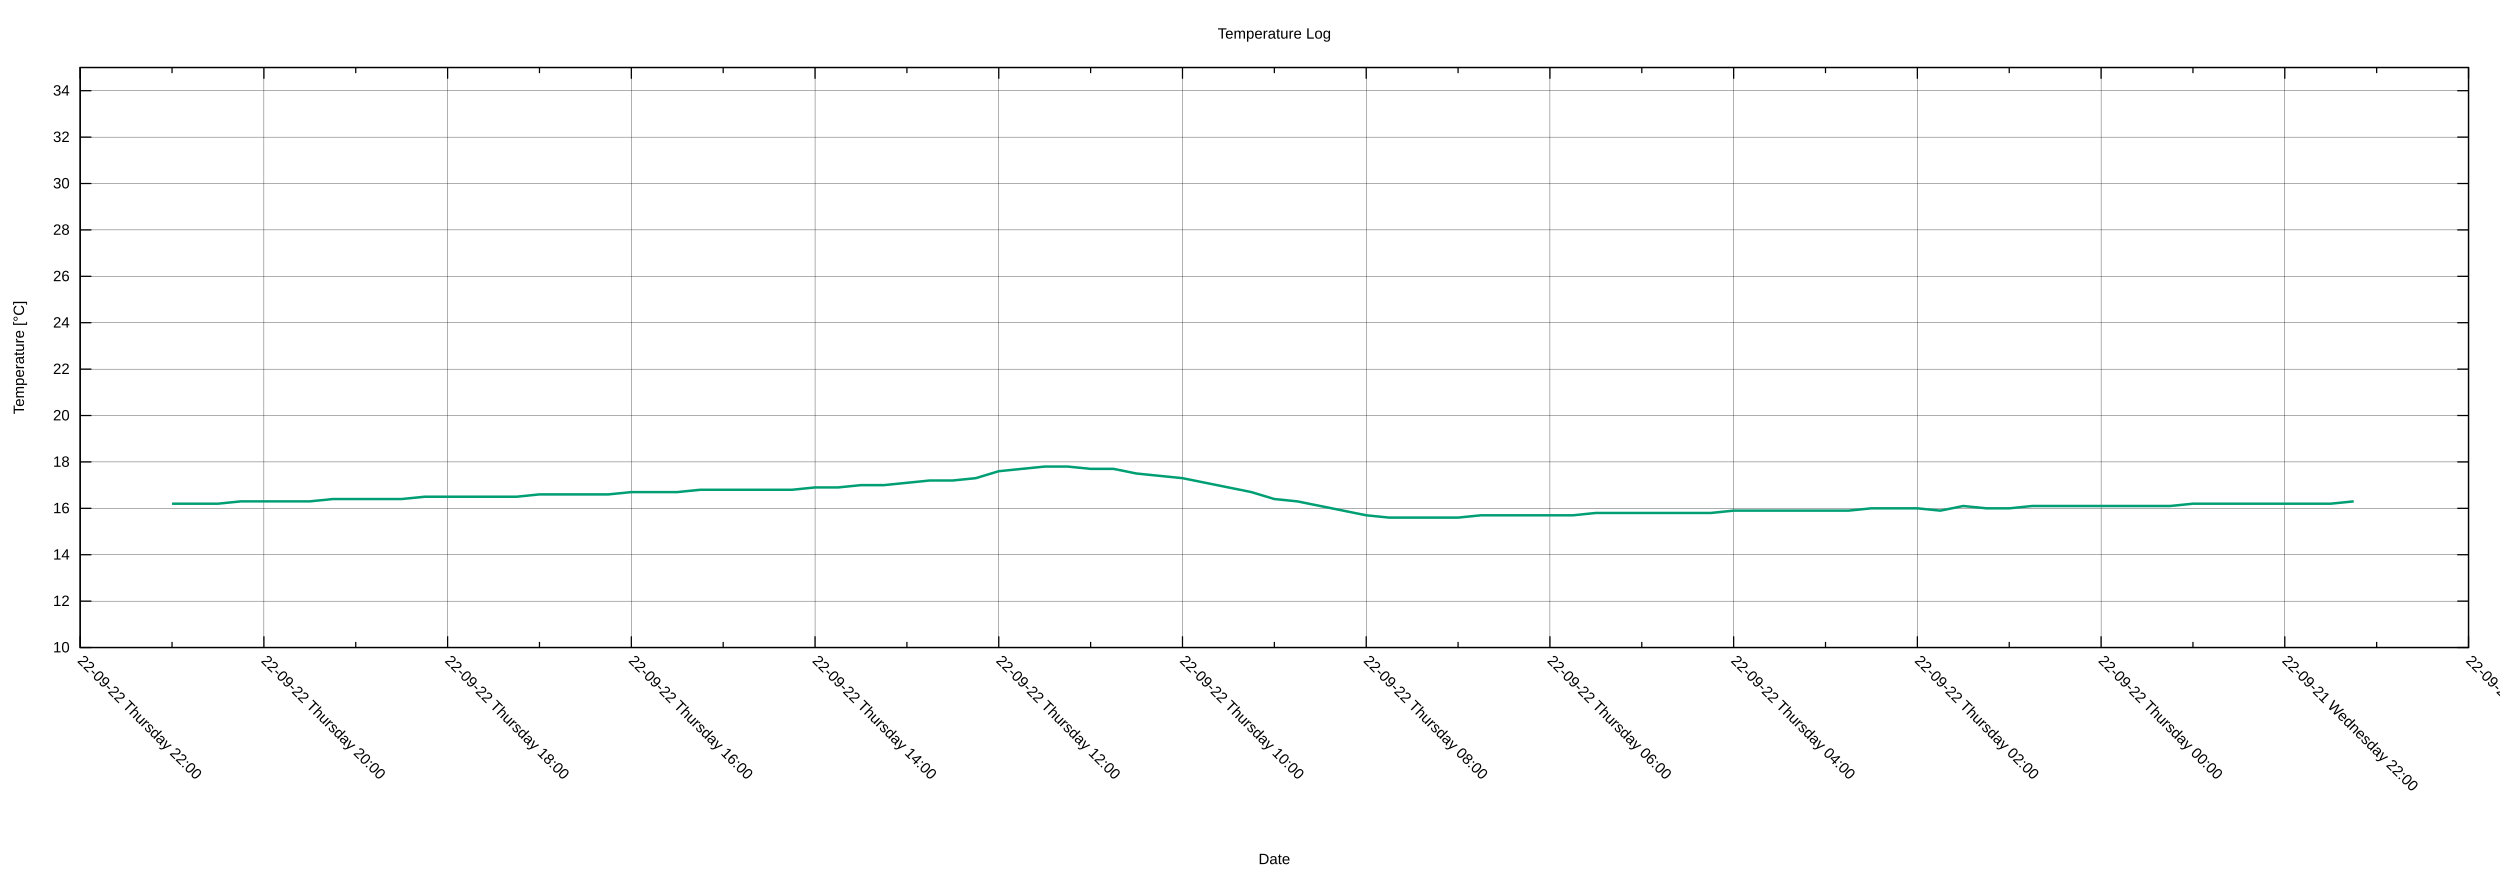
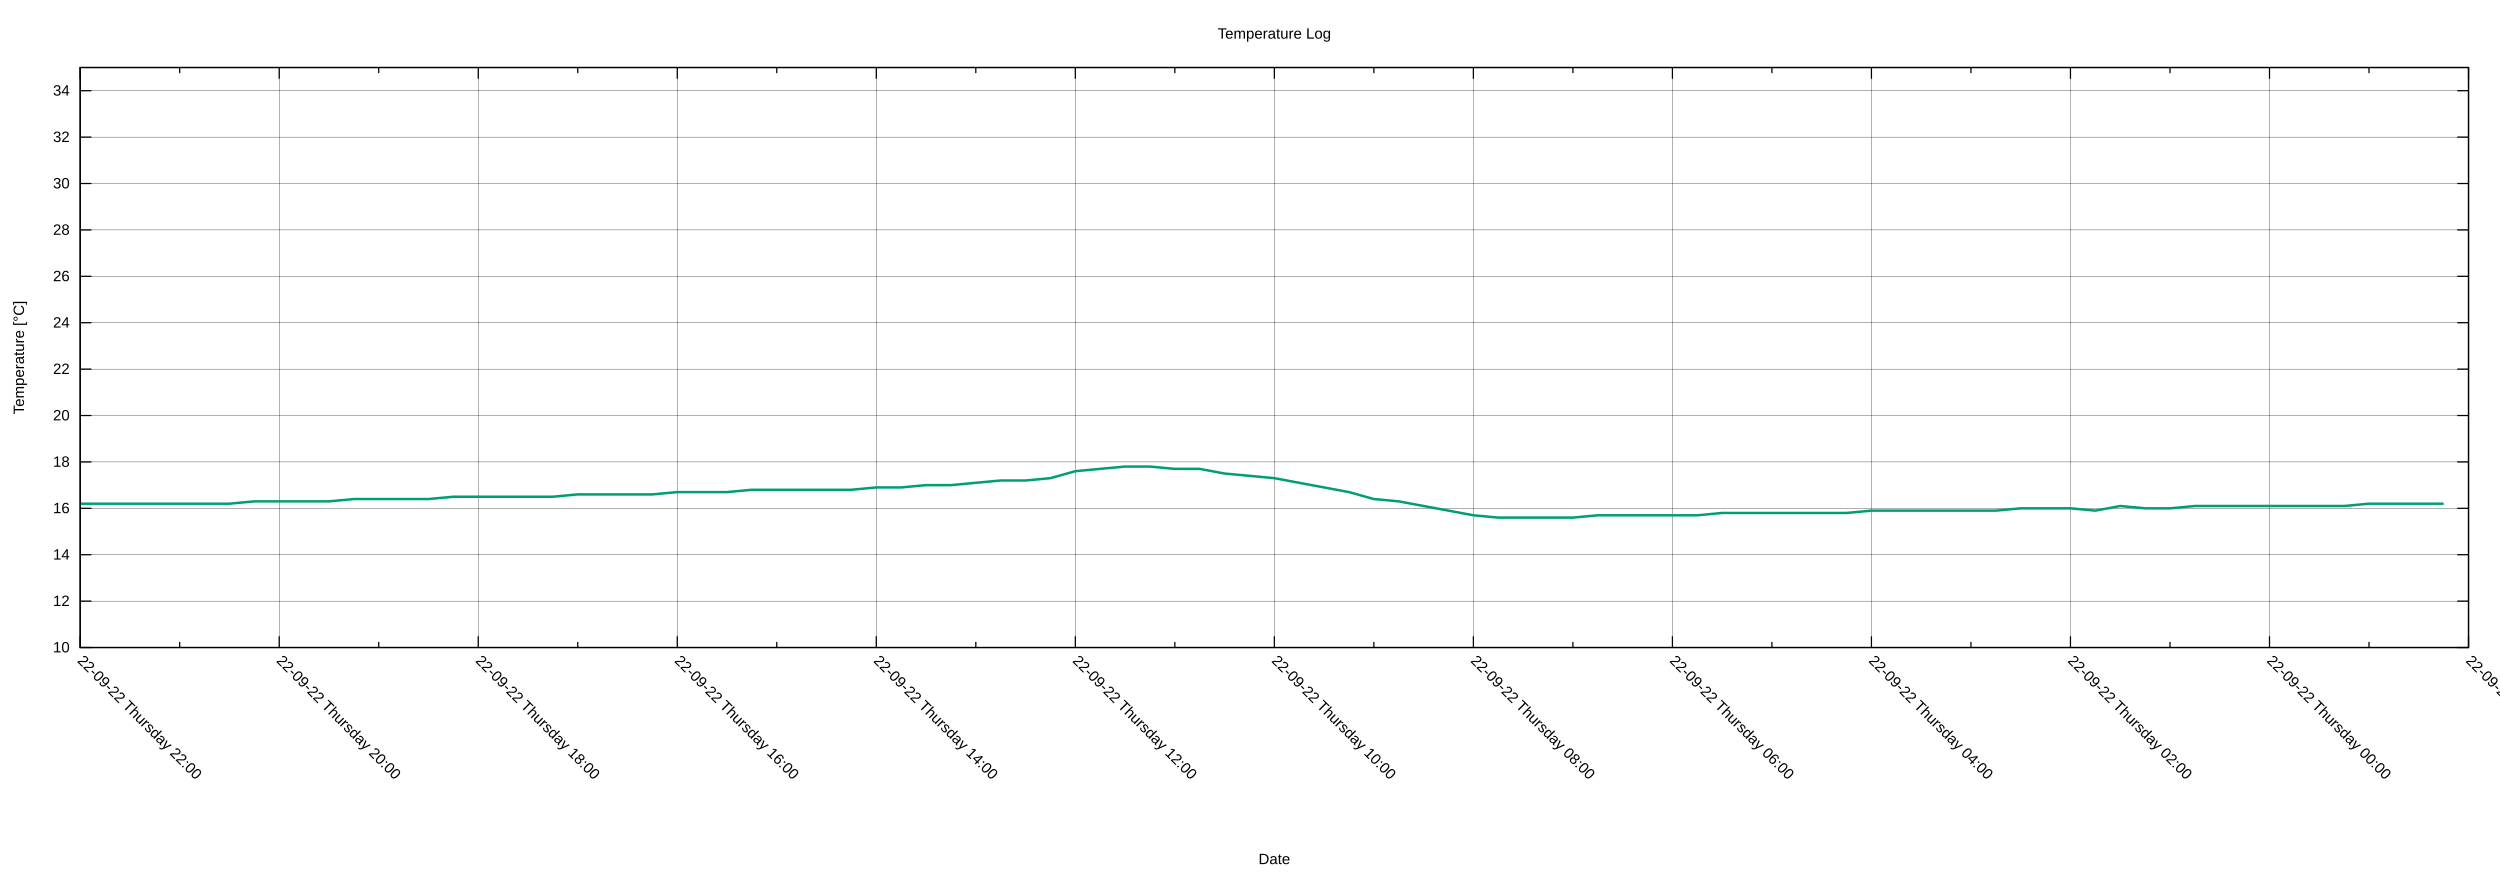
<svg xmlns="http://www.w3.org/2000/svg" xmlns:xlink="http://www.w3.org/1999/xlink" width="2000" height="700" viewBox="0 0 2000 700">
  <g id="gnuplot_canvas">
    <rect x="0" y="0" width="2000" height="700" fill="none" />
    <defs>
      <circle id="gpDot" r="0.5" stroke-width="0.5" stroke="currentColor" />
      <path id="gpPt0" stroke-width="0.222" stroke="currentColor" d="M-1,0 h2 M0,-1 v2" />
      <path id="gpPt1" stroke-width="0.222" stroke="currentColor" d="M-1,-1 L1,1 M1,-1 L-1,1" />
      <path id="gpPt2" stroke-width="0.222" stroke="currentColor" d="M-1,0 L1,0 M0,-1 L0,1 M-1,-1 L1,1 M-1,1 L1,-1" />
      <rect id="gpPt3" stroke-width="0.222" stroke="currentColor" x="-1" y="-1" width="2" height="2" />
      <rect id="gpPt4" stroke-width="0.222" stroke="currentColor" fill="currentColor" x="-1" y="-1" width="2" height="2" />
      <circle id="gpPt5" stroke-width="0.222" stroke="currentColor" cx="0" cy="0" r="1" />
      <use xlink:href="#gpPt5" id="gpPt6" fill="currentColor" stroke="none" />
      <path id="gpPt7" stroke-width="0.222" stroke="currentColor" d="M0,-1.33 L-1.33,0.67 L1.33,0.67 z" />
      <use xlink:href="#gpPt7" id="gpPt8" fill="currentColor" stroke="none" />
      <use xlink:href="#gpPt7" id="gpPt9" stroke="currentColor" transform="rotate(180)" />
      <use xlink:href="#gpPt9" id="gpPt10" fill="currentColor" stroke="none" />
      <use xlink:href="#gpPt3" id="gpPt11" stroke="currentColor" transform="rotate(45)" />
      <use xlink:href="#gpPt11" id="gpPt12" fill="currentColor" stroke="none" />
      <path id="gpPt13" stroke-width="0.222" stroke="currentColor" d="M0,1.330 L1.265,0.411 L0.782,-1.067 L-0.782,-1.076 L-1.265,0.411 z" />
      <use xlink:href="#gpPt13" id="gpPt14" fill="currentColor" stroke="none" />
      <filter id="textbox" filterUnits="objectBoundingBox" x="0" y="0" height="1" width="1">
        <feFlood flood-color="white" flood-opacity="1" result="bgnd" />
        <feComposite in="SourceGraphic" in2="bgnd" operator="atop" />
      </filter>
      <filter id="greybox" filterUnits="objectBoundingBox" x="0" y="0" height="1" width="1">
        <feFlood flood-color="lightgrey" flood-opacity="1" result="grey" />
        <feComposite in="SourceGraphic" in2="grey" operator="atop" />
      </filter>
    </defs>
    <g fill="none" color="white" stroke="currentColor" stroke-width="1.00" stroke-linecap="butt" stroke-linejoin="miter">
</g>
    <g fill="none" color="black" stroke="currentColor" stroke-width="1.00" stroke-linecap="butt" stroke-linejoin="miter">
</g>
    <g fill="none" color="black" stroke="black" stroke-width="0.25" stroke-linecap="butt" stroke-linejoin="miter">
</g>
    <g fill="none" color="black" stroke="currentColor" stroke-width="0.25" stroke-linecap="butt" stroke-linejoin="miter">
      <path stroke="black" class="gridline" d="M64.14,518.02 L1974.82,518.02  " />
    </g>
    <g fill="none" color="black" stroke="black" stroke-width="1.00" stroke-linecap="butt" stroke-linejoin="miter">
</g>
    <g fill="none" color="black" stroke="currentColor" stroke-width="1.00" stroke-linecap="butt" stroke-linejoin="miter">
      <path stroke="black" d="M64.14,518.02 L73.14,518.02 M1974.82,518.02 L1965.82,518.02  " />
      <g transform="translate(55.75,521.92)" stroke="none" fill="black" font-family="Arial" font-size="12.00" text-anchor="end">
        <text>
          <tspan font-family="Arial"> 10</tspan>
        </text>
      </g>
    </g>
    <g fill="none" color="black" stroke="currentColor" stroke-width="1.00" stroke-linecap="butt" stroke-linejoin="miter">
</g>
    <g fill="none" color="black" stroke="black" stroke-width="0.25" stroke-linecap="butt" stroke-linejoin="miter">
</g>
    <g fill="none" color="black" stroke="currentColor" stroke-width="0.25" stroke-linecap="butt" stroke-linejoin="miter">
      <path stroke="black" class="gridline" d="M64.14,480.90 L1974.82,480.90  " />
    </g>
    <g fill="none" color="black" stroke="black" stroke-width="1.00" stroke-linecap="butt" stroke-linejoin="miter">
</g>
    <g fill="none" color="black" stroke="currentColor" stroke-width="1.00" stroke-linecap="butt" stroke-linejoin="miter">
      <path stroke="black" d="M64.14,480.90 L73.14,480.90 M1974.82,480.90 L1965.82,480.90  " />
      <g transform="translate(55.75,484.80)" stroke="none" fill="black" font-family="Arial" font-size="12.00" text-anchor="end">
        <text>
          <tspan font-family="Arial"> 12</tspan>
        </text>
      </g>
    </g>
    <g fill="none" color="black" stroke="currentColor" stroke-width="1.00" stroke-linecap="butt" stroke-linejoin="miter">
</g>
    <g fill="none" color="black" stroke="black" stroke-width="0.25" stroke-linecap="butt" stroke-linejoin="miter">
</g>
    <g fill="none" color="black" stroke="currentColor" stroke-width="0.25" stroke-linecap="butt" stroke-linejoin="miter">
      <path stroke="black" class="gridline" d="M64.14,443.78 L1974.82,443.78  " />
    </g>
    <g fill="none" color="black" stroke="black" stroke-width="1.00" stroke-linecap="butt" stroke-linejoin="miter">
</g>
    <g fill="none" color="black" stroke="currentColor" stroke-width="1.00" stroke-linecap="butt" stroke-linejoin="miter">
      <path stroke="black" d="M64.14,443.78 L73.14,443.78 M1974.82,443.78 L1965.82,443.78  " />
      <g transform="translate(55.75,447.68)" stroke="none" fill="black" font-family="Arial" font-size="12.00" text-anchor="end">
        <text>
          <tspan font-family="Arial"> 14</tspan>
        </text>
      </g>
    </g>
    <g fill="none" color="black" stroke="currentColor" stroke-width="1.00" stroke-linecap="butt" stroke-linejoin="miter">
</g>
    <g fill="none" color="black" stroke="black" stroke-width="0.25" stroke-linecap="butt" stroke-linejoin="miter">
</g>
    <g fill="none" color="black" stroke="currentColor" stroke-width="0.25" stroke-linecap="butt" stroke-linejoin="miter">
      <path stroke="black" class="gridline" d="M64.14,406.66 L1974.82,406.66  " />
    </g>
    <g fill="none" color="black" stroke="black" stroke-width="1.00" stroke-linecap="butt" stroke-linejoin="miter">
</g>
    <g fill="none" color="black" stroke="currentColor" stroke-width="1.00" stroke-linecap="butt" stroke-linejoin="miter">
      <path stroke="black" d="M64.14,406.66 L73.14,406.66 M1974.82,406.66 L1965.82,406.66  " />
      <g transform="translate(55.75,410.56)" stroke="none" fill="black" font-family="Arial" font-size="12.00" text-anchor="end">
        <text>
          <tspan font-family="Arial"> 16</tspan>
        </text>
      </g>
    </g>
    <g fill="none" color="black" stroke="currentColor" stroke-width="1.00" stroke-linecap="butt" stroke-linejoin="miter">
</g>
    <g fill="none" color="black" stroke="black" stroke-width="0.25" stroke-linecap="butt" stroke-linejoin="miter">
</g>
    <g fill="none" color="black" stroke="currentColor" stroke-width="0.25" stroke-linecap="butt" stroke-linejoin="miter">
      <path stroke="black" class="gridline" d="M64.14,369.54 L1974.82,369.54  " />
    </g>
    <g fill="none" color="black" stroke="black" stroke-width="1.00" stroke-linecap="butt" stroke-linejoin="miter">
</g>
    <g fill="none" color="black" stroke="currentColor" stroke-width="1.00" stroke-linecap="butt" stroke-linejoin="miter">
      <path stroke="black" d="M64.14,369.54 L73.14,369.54 M1974.82,369.54 L1965.82,369.54  " />
      <g transform="translate(55.75,373.44)" stroke="none" fill="black" font-family="Arial" font-size="12.00" text-anchor="end">
        <text>
          <tspan font-family="Arial"> 18</tspan>
        </text>
      </g>
    </g>
    <g fill="none" color="black" stroke="currentColor" stroke-width="1.00" stroke-linecap="butt" stroke-linejoin="miter">
</g>
    <g fill="none" color="black" stroke="black" stroke-width="0.25" stroke-linecap="butt" stroke-linejoin="miter">
</g>
    <g fill="none" color="black" stroke="currentColor" stroke-width="0.25" stroke-linecap="butt" stroke-linejoin="miter">
      <path stroke="black" class="gridline" d="M64.14,332.42 L1974.82,332.42  " />
    </g>
    <g fill="none" color="black" stroke="black" stroke-width="1.00" stroke-linecap="butt" stroke-linejoin="miter">
</g>
    <g fill="none" color="black" stroke="currentColor" stroke-width="1.00" stroke-linecap="butt" stroke-linejoin="miter">
      <path stroke="black" d="M64.14,332.42 L73.14,332.42 M1974.82,332.42 L1965.82,332.42  " />
      <g transform="translate(55.75,336.32)" stroke="none" fill="black" font-family="Arial" font-size="12.00" text-anchor="end">
        <text>
          <tspan font-family="Arial"> 20</tspan>
        </text>
      </g>
    </g>
    <g fill="none" color="black" stroke="currentColor" stroke-width="1.00" stroke-linecap="butt" stroke-linejoin="miter">
</g>
    <g fill="none" color="black" stroke="black" stroke-width="0.25" stroke-linecap="butt" stroke-linejoin="miter">
</g>
    <g fill="none" color="black" stroke="currentColor" stroke-width="0.25" stroke-linecap="butt" stroke-linejoin="miter">
      <path stroke="black" class="gridline" d="M64.14,295.30 L1974.82,295.30  " />
    </g>
    <g fill="none" color="black" stroke="black" stroke-width="1.00" stroke-linecap="butt" stroke-linejoin="miter">
</g>
    <g fill="none" color="black" stroke="currentColor" stroke-width="1.00" stroke-linecap="butt" stroke-linejoin="miter">
      <path stroke="black" d="M64.14,295.30 L73.14,295.30 M1974.82,295.30 L1965.82,295.30  " />
      <g transform="translate(55.75,299.20)" stroke="none" fill="black" font-family="Arial" font-size="12.00" text-anchor="end">
        <text>
          <tspan font-family="Arial"> 22</tspan>
        </text>
      </g>
    </g>
    <g fill="none" color="black" stroke="currentColor" stroke-width="1.00" stroke-linecap="butt" stroke-linejoin="miter">
</g>
    <g fill="none" color="black" stroke="black" stroke-width="0.25" stroke-linecap="butt" stroke-linejoin="miter">
</g>
    <g fill="none" color="black" stroke="currentColor" stroke-width="0.25" stroke-linecap="butt" stroke-linejoin="miter">
      <path stroke="black" class="gridline" d="M64.14,258.17 L1974.82,258.17  " />
    </g>
    <g fill="none" color="black" stroke="black" stroke-width="1.00" stroke-linecap="butt" stroke-linejoin="miter">
</g>
    <g fill="none" color="black" stroke="currentColor" stroke-width="1.00" stroke-linecap="butt" stroke-linejoin="miter">
      <path stroke="black" d="M64.14,258.17 L73.14,258.17 M1974.82,258.17 L1965.82,258.17  " />
      <g transform="translate(55.75,262.07)" stroke="none" fill="black" font-family="Arial" font-size="12.00" text-anchor="end">
        <text>
          <tspan font-family="Arial"> 24</tspan>
        </text>
      </g>
    </g>
    <g fill="none" color="black" stroke="currentColor" stroke-width="1.00" stroke-linecap="butt" stroke-linejoin="miter">
</g>
    <g fill="none" color="black" stroke="black" stroke-width="0.25" stroke-linecap="butt" stroke-linejoin="miter">
</g>
    <g fill="none" color="black" stroke="currentColor" stroke-width="0.25" stroke-linecap="butt" stroke-linejoin="miter">
      <path stroke="black" class="gridline" d="M64.14,221.05 L1974.82,221.05  " />
    </g>
    <g fill="none" color="black" stroke="black" stroke-width="1.00" stroke-linecap="butt" stroke-linejoin="miter">
</g>
    <g fill="none" color="black" stroke="currentColor" stroke-width="1.00" stroke-linecap="butt" stroke-linejoin="miter">
      <path stroke="black" d="M64.14,221.05 L73.14,221.05 M1974.82,221.05 L1965.82,221.05  " />
      <g transform="translate(55.75,224.95)" stroke="none" fill="black" font-family="Arial" font-size="12.00" text-anchor="end">
        <text>
          <tspan font-family="Arial"> 26</tspan>
        </text>
      </g>
    </g>
    <g fill="none" color="black" stroke="currentColor" stroke-width="1.00" stroke-linecap="butt" stroke-linejoin="miter">
</g>
    <g fill="none" color="black" stroke="black" stroke-width="0.25" stroke-linecap="butt" stroke-linejoin="miter">
</g>
    <g fill="none" color="black" stroke="currentColor" stroke-width="0.25" stroke-linecap="butt" stroke-linejoin="miter">
      <path stroke="black" class="gridline" d="M64.14,183.93 L1974.82,183.93  " />
    </g>
    <g fill="none" color="black" stroke="black" stroke-width="1.00" stroke-linecap="butt" stroke-linejoin="miter">
</g>
    <g fill="none" color="black" stroke="currentColor" stroke-width="1.00" stroke-linecap="butt" stroke-linejoin="miter">
      <path stroke="black" d="M64.14,183.93 L73.14,183.93 M1974.82,183.93 L1965.82,183.93  " />
      <g transform="translate(55.75,187.83)" stroke="none" fill="black" font-family="Arial" font-size="12.00" text-anchor="end">
        <text>
          <tspan font-family="Arial"> 28</tspan>
        </text>
      </g>
    </g>
    <g fill="none" color="black" stroke="currentColor" stroke-width="1.00" stroke-linecap="butt" stroke-linejoin="miter">
</g>
    <g fill="none" color="black" stroke="black" stroke-width="0.25" stroke-linecap="butt" stroke-linejoin="miter">
</g>
    <g fill="none" color="black" stroke="currentColor" stroke-width="0.25" stroke-linecap="butt" stroke-linejoin="miter">
      <path stroke="black" class="gridline" d="M64.14,146.81 L1974.82,146.81  " />
    </g>
    <g fill="none" color="black" stroke="black" stroke-width="1.00" stroke-linecap="butt" stroke-linejoin="miter">
</g>
    <g fill="none" color="black" stroke="currentColor" stroke-width="1.00" stroke-linecap="butt" stroke-linejoin="miter">
      <path stroke="black" d="M64.14,146.81 L73.14,146.81 M1974.82,146.81 L1965.82,146.81  " />
      <g transform="translate(55.75,150.71)" stroke="none" fill="black" font-family="Arial" font-size="12.00" text-anchor="end">
        <text>
          <tspan font-family="Arial"> 30</tspan>
        </text>
      </g>
    </g>
    <g fill="none" color="black" stroke="currentColor" stroke-width="1.00" stroke-linecap="butt" stroke-linejoin="miter">
</g>
    <g fill="none" color="black" stroke="black" stroke-width="0.25" stroke-linecap="butt" stroke-linejoin="miter">
</g>
    <g fill="none" color="black" stroke="currentColor" stroke-width="0.25" stroke-linecap="butt" stroke-linejoin="miter">
      <path stroke="black" class="gridline" d="M64.14,109.69 L1974.82,109.69  " />
    </g>
    <g fill="none" color="black" stroke="black" stroke-width="1.00" stroke-linecap="butt" stroke-linejoin="miter">
</g>
    <g fill="none" color="black" stroke="currentColor" stroke-width="1.00" stroke-linecap="butt" stroke-linejoin="miter">
      <path stroke="black" d="M64.14,109.69 L73.14,109.69 M1974.82,109.69 L1965.82,109.69  " />
      <g transform="translate(55.75,113.59)" stroke="none" fill="black" font-family="Arial" font-size="12.00" text-anchor="end">
        <text>
          <tspan font-family="Arial"> 32</tspan>
        </text>
      </g>
    </g>
    <g fill="none" color="black" stroke="currentColor" stroke-width="1.00" stroke-linecap="butt" stroke-linejoin="miter">
</g>
    <g fill="none" color="black" stroke="black" stroke-width="0.25" stroke-linecap="butt" stroke-linejoin="miter">
</g>
    <g fill="none" color="black" stroke="currentColor" stroke-width="0.25" stroke-linecap="butt" stroke-linejoin="miter">
      <path stroke="black" class="gridline" d="M64.14,72.57 L1974.82,72.57  " />
    </g>
    <g fill="none" color="black" stroke="black" stroke-width="1.00" stroke-linecap="butt" stroke-linejoin="miter">
</g>
    <g fill="none" color="black" stroke="currentColor" stroke-width="1.00" stroke-linecap="butt" stroke-linejoin="miter">
      <path stroke="black" d="M64.14,72.57 L73.14,72.57 M1974.82,72.57 L1965.82,72.57  " />
      <g transform="translate(55.75,76.47)" stroke="none" fill="black" font-family="Arial" font-size="12.00" text-anchor="end">
        <text>
          <tspan font-family="Arial"> 34</tspan>
        </text>
      </g>
    </g>
    <g fill="none" color="black" stroke="currentColor" stroke-width="1.00" stroke-linecap="butt" stroke-linejoin="miter">
</g>
    <g fill="none" color="black" stroke="black" stroke-width="0.25" stroke-linecap="butt" stroke-linejoin="miter">
</g>
    <g fill="none" color="black" stroke="currentColor" stroke-width="0.25" stroke-linecap="butt" stroke-linejoin="miter">
      <path stroke="black" class="gridline" d="M1974.82,518.02 L1974.82,54.01  " />
    </g>
    <g fill="none" color="black" stroke="black" stroke-width="1.00" stroke-linecap="butt" stroke-linejoin="miter">
</g>
    <g fill="none" color="black" stroke="currentColor" stroke-width="1.00" stroke-linecap="butt" stroke-linejoin="miter">
      <path stroke="black" d="M1974.82,518.02 L1974.82,509.02 M1974.82,54.01 L1974.82,63.01  " />
      <g transform="translate(1972.06,529.17) rotate(45)" stroke="none" fill="black" font-family="Arial" font-size="12.00" text-anchor="start">
        <text>
-           <tspan font-family="Arial">22-09-21 Wednesday 20:00</tspan>
-         </text>
-       </g>
-     </g>
-     <g fill="none" color="black" stroke="currentColor" stroke-width="1.00" stroke-linecap="butt" stroke-linejoin="miter">
-       <path stroke="black" d="M1901.33,518.02 L1901.33,513.52 M1901.33,54.01 L1901.33,58.51  " />
-     </g>
-     <g fill="none" color="black" stroke="black" stroke-width="0.25" stroke-linecap="butt" stroke-linejoin="miter">
- </g>
-     <g fill="none" color="black" stroke="currentColor" stroke-width="0.25" stroke-linecap="butt" stroke-linejoin="miter">
-       <path stroke="black" class="gridline" d="M1827.84,518.02 L1827.84,54.01  " />
-     </g>
-     <g fill="none" color="black" stroke="black" stroke-width="1.00" stroke-linecap="butt" stroke-linejoin="miter">
- </g>
-     <g fill="none" color="black" stroke="currentColor" stroke-width="1.00" stroke-linecap="butt" stroke-linejoin="miter">
-       <path stroke="black" d="M1827.84,518.02 L1827.84,509.02 M1827.84,54.01 L1827.84,63.01  " />
-       <g transform="translate(1825.08,529.17) rotate(45)" stroke="none" fill="black" font-family="Arial" font-size="12.00" text-anchor="start">
-         <text>
          <tspan font-family="Arial">22-09-21 Wednesday 22:00</tspan>
        </text>
      </g>
    </g>
    <g fill="none" color="black" stroke="currentColor" stroke-width="1.00" stroke-linecap="butt" stroke-linejoin="miter">
-       <path stroke="black" d="M1754.36,518.02 L1754.36,513.52 M1754.36,54.01 L1754.36,58.51  " />
-     </g>
-     <g fill="none" color="black" stroke="black" stroke-width="0.25" stroke-linecap="butt" stroke-linejoin="miter">
- </g>
-     <g fill="none" color="black" stroke="currentColor" stroke-width="0.25" stroke-linecap="butt" stroke-linejoin="miter">
-       <path stroke="black" class="gridline" d="M1680.87,518.02 L1680.87,54.01  " />
-     </g>
-     <g fill="none" color="black" stroke="black" stroke-width="1.00" stroke-linecap="butt" stroke-linejoin="miter">
- </g>
-     <g fill="none" color="black" stroke="currentColor" stroke-width="1.00" stroke-linecap="butt" stroke-linejoin="miter">
-       <path stroke="black" d="M1680.87,518.02 L1680.87,509.02 M1680.87,54.01 L1680.87,63.01  " />
-       <g transform="translate(1678.11,529.17) rotate(45)" stroke="none" fill="black" font-family="Arial" font-size="12.00" text-anchor="start">
+       <path stroke="black" d="M1895.21,518.02 L1895.21,513.52 M1895.21,54.01 L1895.21,58.51  " />
+     </g>
+     <g fill="none" color="black" stroke="black" stroke-width="0.25" stroke-linecap="butt" stroke-linejoin="miter">
+ </g>
+     <g fill="none" color="black" stroke="currentColor" stroke-width="0.25" stroke-linecap="butt" stroke-linejoin="miter">
+       <path stroke="black" class="gridline" d="M1815.60,518.02 L1815.60,54.01  " />
+     </g>
+     <g fill="none" color="black" stroke="black" stroke-width="1.00" stroke-linecap="butt" stroke-linejoin="miter">
+ </g>
+     <g fill="none" color="black" stroke="currentColor" stroke-width="1.00" stroke-linecap="butt" stroke-linejoin="miter">
+       <path stroke="black" d="M1815.60,518.02 L1815.60,509.02 M1815.60,54.01 L1815.60,63.01  " />
+       <g transform="translate(1812.84,529.17) rotate(45)" stroke="none" fill="black" font-family="Arial" font-size="12.00" text-anchor="start">
        <text>
          <tspan font-family="Arial">22-09-22 Thursday 00:00</tspan>
        </text>
      </g>
    </g>
    <g fill="none" color="black" stroke="currentColor" stroke-width="1.00" stroke-linecap="butt" stroke-linejoin="miter">
-       <path stroke="black" d="M1607.38,518.02 L1607.38,513.52 M1607.38,54.01 L1607.38,58.51  " />
-     </g>
-     <g fill="none" color="black" stroke="black" stroke-width="0.25" stroke-linecap="butt" stroke-linejoin="miter">
- </g>
-     <g fill="none" color="black" stroke="currentColor" stroke-width="0.25" stroke-linecap="butt" stroke-linejoin="miter">
-       <path stroke="black" class="gridline" d="M1533.89,518.02 L1533.89,54.01  " />
-     </g>
-     <g fill="none" color="black" stroke="black" stroke-width="1.00" stroke-linecap="butt" stroke-linejoin="miter">
- </g>
-     <g fill="none" color="black" stroke="currentColor" stroke-width="1.00" stroke-linecap="butt" stroke-linejoin="miter">
-       <path stroke="black" d="M1533.89,518.02 L1533.89,509.02 M1533.89,54.01 L1533.89,63.01  " />
-       <g transform="translate(1531.13,529.17) rotate(45)" stroke="none" fill="black" font-family="Arial" font-size="12.00" text-anchor="start">
+       <path stroke="black" d="M1735.99,518.02 L1735.99,513.52 M1735.99,54.01 L1735.99,58.51  " />
+     </g>
+     <g fill="none" color="black" stroke="black" stroke-width="0.25" stroke-linecap="butt" stroke-linejoin="miter">
+ </g>
+     <g fill="none" color="black" stroke="currentColor" stroke-width="0.25" stroke-linecap="butt" stroke-linejoin="miter">
+       <path stroke="black" class="gridline" d="M1656.37,518.02 L1656.37,54.01  " />
+     </g>
+     <g fill="none" color="black" stroke="black" stroke-width="1.00" stroke-linecap="butt" stroke-linejoin="miter">
+ </g>
+     <g fill="none" color="black" stroke="currentColor" stroke-width="1.00" stroke-linecap="butt" stroke-linejoin="miter">
+       <path stroke="black" d="M1656.37,518.02 L1656.37,509.02 M1656.37,54.01 L1656.37,63.01  " />
+       <g transform="translate(1653.61,529.17) rotate(45)" stroke="none" fill="black" font-family="Arial" font-size="12.00" text-anchor="start">
        <text>
          <tspan font-family="Arial">22-09-22 Thursday 02:00</tspan>
        </text>
      </g>
    </g>
    <g fill="none" color="black" stroke="currentColor" stroke-width="1.00" stroke-linecap="butt" stroke-linejoin="miter">
-       <path stroke="black" d="M1460.41,518.02 L1460.41,513.52 M1460.41,54.01 L1460.41,58.51  " />
-     </g>
-     <g fill="none" color="black" stroke="black" stroke-width="0.25" stroke-linecap="butt" stroke-linejoin="miter">
- </g>
-     <g fill="none" color="black" stroke="currentColor" stroke-width="0.25" stroke-linecap="butt" stroke-linejoin="miter">
-       <path stroke="black" class="gridline" d="M1386.92,518.02 L1386.92,54.01  " />
-     </g>
-     <g fill="none" color="black" stroke="black" stroke-width="1.00" stroke-linecap="butt" stroke-linejoin="miter">
- </g>
-     <g fill="none" color="black" stroke="currentColor" stroke-width="1.00" stroke-linecap="butt" stroke-linejoin="miter">
-       <path stroke="black" d="M1386.92,518.02 L1386.92,509.02 M1386.92,54.01 L1386.92,63.01  " />
-       <g transform="translate(1384.16,529.17) rotate(45)" stroke="none" fill="black" font-family="Arial" font-size="12.00" text-anchor="start">
+       <path stroke="black" d="M1576.76,518.02 L1576.76,513.52 M1576.76,54.01 L1576.76,58.51  " />
+     </g>
+     <g fill="none" color="black" stroke="black" stroke-width="0.25" stroke-linecap="butt" stroke-linejoin="miter">
+ </g>
+     <g fill="none" color="black" stroke="currentColor" stroke-width="0.25" stroke-linecap="butt" stroke-linejoin="miter">
+       <path stroke="black" class="gridline" d="M1497.15,518.02 L1497.15,54.01  " />
+     </g>
+     <g fill="none" color="black" stroke="black" stroke-width="1.00" stroke-linecap="butt" stroke-linejoin="miter">
+ </g>
+     <g fill="none" color="black" stroke="currentColor" stroke-width="1.00" stroke-linecap="butt" stroke-linejoin="miter">
+       <path stroke="black" d="M1497.15,518.02 L1497.15,509.02 M1497.15,54.01 L1497.15,63.01  " />
+       <g transform="translate(1494.39,529.17) rotate(45)" stroke="none" fill="black" font-family="Arial" font-size="12.00" text-anchor="start">
        <text>
          <tspan font-family="Arial">22-09-22 Thursday 04:00</tspan>
        </text>
      </g>
    </g>
    <g fill="none" color="black" stroke="currentColor" stroke-width="1.00" stroke-linecap="butt" stroke-linejoin="miter">
-       <path stroke="black" d="M1313.43,518.02 L1313.43,513.52 M1313.43,54.01 L1313.43,58.51  " />
-     </g>
-     <g fill="none" color="black" stroke="black" stroke-width="0.25" stroke-linecap="butt" stroke-linejoin="miter">
- </g>
-     <g fill="none" color="black" stroke="currentColor" stroke-width="0.25" stroke-linecap="butt" stroke-linejoin="miter">
-       <path stroke="black" class="gridline" d="M1239.94,518.02 L1239.94,54.01  " />
-     </g>
-     <g fill="none" color="black" stroke="black" stroke-width="1.00" stroke-linecap="butt" stroke-linejoin="miter">
- </g>
-     <g fill="none" color="black" stroke="currentColor" stroke-width="1.00" stroke-linecap="butt" stroke-linejoin="miter">
-       <path stroke="black" d="M1239.94,518.02 L1239.94,509.02 M1239.94,54.01 L1239.94,63.01  " />
-       <g transform="translate(1237.18,529.17) rotate(45)" stroke="none" fill="black" font-family="Arial" font-size="12.00" text-anchor="start">
+       <path stroke="black" d="M1417.54,518.02 L1417.54,513.52 M1417.54,54.01 L1417.54,58.51  " />
+     </g>
+     <g fill="none" color="black" stroke="black" stroke-width="0.25" stroke-linecap="butt" stroke-linejoin="miter">
+ </g>
+     <g fill="none" color="black" stroke="currentColor" stroke-width="0.25" stroke-linecap="butt" stroke-linejoin="miter">
+       <path stroke="black" class="gridline" d="M1337.93,518.02 L1337.93,54.01  " />
+     </g>
+     <g fill="none" color="black" stroke="black" stroke-width="1.00" stroke-linecap="butt" stroke-linejoin="miter">
+ </g>
+     <g fill="none" color="black" stroke="currentColor" stroke-width="1.00" stroke-linecap="butt" stroke-linejoin="miter">
+       <path stroke="black" d="M1337.93,518.02 L1337.93,509.02 M1337.93,54.01 L1337.93,63.01  " />
+       <g transform="translate(1335.17,529.17) rotate(45)" stroke="none" fill="black" font-family="Arial" font-size="12.00" text-anchor="start">
        <text>
          <tspan font-family="Arial">22-09-22 Thursday 06:00</tspan>
        </text>
      </g>
    </g>
    <g fill="none" color="black" stroke="currentColor" stroke-width="1.00" stroke-linecap="butt" stroke-linejoin="miter">
-       <path stroke="black" d="M1166.46,518.02 L1166.46,513.52 M1166.46,54.01 L1166.46,58.51  " />
-     </g>
-     <g fill="none" color="black" stroke="black" stroke-width="0.25" stroke-linecap="butt" stroke-linejoin="miter">
- </g>
-     <g fill="none" color="black" stroke="currentColor" stroke-width="0.25" stroke-linecap="butt" stroke-linejoin="miter">
-       <path stroke="black" class="gridline" d="M1092.97,518.02 L1092.97,54.01  " />
-     </g>
-     <g fill="none" color="black" stroke="black" stroke-width="1.00" stroke-linecap="butt" stroke-linejoin="miter">
- </g>
-     <g fill="none" color="black" stroke="currentColor" stroke-width="1.00" stroke-linecap="butt" stroke-linejoin="miter">
-       <path stroke="black" d="M1092.97,518.02 L1092.97,509.02 M1092.97,54.01 L1092.97,63.01  " />
-       <g transform="translate(1090.21,529.17) rotate(45)" stroke="none" fill="black" font-family="Arial" font-size="12.00" text-anchor="start">
+       <path stroke="black" d="M1258.32,518.02 L1258.32,513.52 M1258.32,54.01 L1258.32,58.51  " />
+     </g>
+     <g fill="none" color="black" stroke="black" stroke-width="0.25" stroke-linecap="butt" stroke-linejoin="miter">
+ </g>
+     <g fill="none" color="black" stroke="currentColor" stroke-width="0.25" stroke-linecap="butt" stroke-linejoin="miter">
+       <path stroke="black" class="gridline" d="M1178.70,518.02 L1178.70,54.01  " />
+     </g>
+     <g fill="none" color="black" stroke="black" stroke-width="1.00" stroke-linecap="butt" stroke-linejoin="miter">
+ </g>
+     <g fill="none" color="black" stroke="currentColor" stroke-width="1.00" stroke-linecap="butt" stroke-linejoin="miter">
+       <path stroke="black" d="M1178.70,518.02 L1178.70,509.02 M1178.70,54.01 L1178.70,63.01  " />
+       <g transform="translate(1175.94,529.17) rotate(45)" stroke="none" fill="black" font-family="Arial" font-size="12.00" text-anchor="start">
        <text>
          <tspan font-family="Arial">22-09-22 Thursday 08:00</tspan>
        </text>
      </g>
    </g>
    <g fill="none" color="black" stroke="currentColor" stroke-width="1.00" stroke-linecap="butt" stroke-linejoin="miter">
-       <path stroke="black" d="M1019.48,518.02 L1019.48,513.52 M1019.48,54.01 L1019.48,58.51  " />
-     </g>
-     <g fill="none" color="black" stroke="black" stroke-width="0.25" stroke-linecap="butt" stroke-linejoin="miter">
- </g>
-     <g fill="none" color="black" stroke="currentColor" stroke-width="0.25" stroke-linecap="butt" stroke-linejoin="miter">
-       <path stroke="black" class="gridline" d="M945.99,518.02 L945.99,54.01  " />
-     </g>
-     <g fill="none" color="black" stroke="black" stroke-width="1.00" stroke-linecap="butt" stroke-linejoin="miter">
- </g>
-     <g fill="none" color="black" stroke="currentColor" stroke-width="1.00" stroke-linecap="butt" stroke-linejoin="miter">
-       <path stroke="black" d="M945.99,518.02 L945.99,509.02 M945.99,54.01 L945.99,63.01  " />
-       <g transform="translate(943.23,529.17) rotate(45)" stroke="none" fill="black" font-family="Arial" font-size="12.00" text-anchor="start">
+       <path stroke="black" d="M1099.09,518.02 L1099.09,513.52 M1099.09,54.01 L1099.09,58.51  " />
+     </g>
+     <g fill="none" color="black" stroke="black" stroke-width="0.25" stroke-linecap="butt" stroke-linejoin="miter">
+ </g>
+     <g fill="none" color="black" stroke="currentColor" stroke-width="0.25" stroke-linecap="butt" stroke-linejoin="miter">
+       <path stroke="black" class="gridline" d="M1019.48,518.02 L1019.48,54.01  " />
+     </g>
+     <g fill="none" color="black" stroke="black" stroke-width="1.00" stroke-linecap="butt" stroke-linejoin="miter">
+ </g>
+     <g fill="none" color="black" stroke="currentColor" stroke-width="1.00" stroke-linecap="butt" stroke-linejoin="miter">
+       <path stroke="black" d="M1019.48,518.02 L1019.48,509.02 M1019.48,54.01 L1019.48,63.01  " />
+       <g transform="translate(1016.72,529.17) rotate(45)" stroke="none" fill="black" font-family="Arial" font-size="12.00" text-anchor="start">
        <text>
          <tspan font-family="Arial">22-09-22 Thursday 10:00</tspan>
        </text>
      </g>
    </g>
    <g fill="none" color="black" stroke="currentColor" stroke-width="1.00" stroke-linecap="butt" stroke-linejoin="miter">
-       <path stroke="black" d="M872.50,518.02 L872.50,513.52 M872.50,54.01 L872.50,58.51  " />
-     </g>
-     <g fill="none" color="black" stroke="black" stroke-width="0.25" stroke-linecap="butt" stroke-linejoin="miter">
- </g>
-     <g fill="none" color="black" stroke="currentColor" stroke-width="0.25" stroke-linecap="butt" stroke-linejoin="miter">
-       <path stroke="black" class="gridline" d="M799.02,518.02 L799.02,54.01  " />
-     </g>
-     <g fill="none" color="black" stroke="black" stroke-width="1.00" stroke-linecap="butt" stroke-linejoin="miter">
- </g>
-     <g fill="none" color="black" stroke="currentColor" stroke-width="1.00" stroke-linecap="butt" stroke-linejoin="miter">
-       <path stroke="black" d="M799.02,518.02 L799.02,509.02 M799.02,54.01 L799.02,63.01  " />
-       <g transform="translate(796.26,529.17) rotate(45)" stroke="none" fill="black" font-family="Arial" font-size="12.00" text-anchor="start">
+       <path stroke="black" d="M939.87,518.02 L939.87,513.52 M939.87,54.01 L939.87,58.51  " />
+     </g>
+     <g fill="none" color="black" stroke="black" stroke-width="0.25" stroke-linecap="butt" stroke-linejoin="miter">
+ </g>
+     <g fill="none" color="black" stroke="currentColor" stroke-width="0.25" stroke-linecap="butt" stroke-linejoin="miter">
+       <path stroke="black" class="gridline" d="M860.26,518.02 L860.26,54.01  " />
+     </g>
+     <g fill="none" color="black" stroke="black" stroke-width="1.00" stroke-linecap="butt" stroke-linejoin="miter">
+ </g>
+     <g fill="none" color="black" stroke="currentColor" stroke-width="1.00" stroke-linecap="butt" stroke-linejoin="miter">
+       <path stroke="black" d="M860.26,518.02 L860.26,509.02 M860.26,54.01 L860.26,63.01  " />
+       <g transform="translate(857.50,529.17) rotate(45)" stroke="none" fill="black" font-family="Arial" font-size="12.00" text-anchor="start">
        <text>
          <tspan font-family="Arial">22-09-22 Thursday 12:00</tspan>
        </text>
      </g>
    </g>
    <g fill="none" color="black" stroke="currentColor" stroke-width="1.00" stroke-linecap="butt" stroke-linejoin="miter">
-       <path stroke="black" d="M725.53,518.02 L725.53,513.52 M725.53,54.01 L725.53,58.51  " />
-     </g>
-     <g fill="none" color="black" stroke="black" stroke-width="0.25" stroke-linecap="butt" stroke-linejoin="miter">
- </g>
-     <g fill="none" color="black" stroke="currentColor" stroke-width="0.25" stroke-linecap="butt" stroke-linejoin="miter">
-       <path stroke="black" class="gridline" d="M652.04,518.02 L652.04,54.01  " />
-     </g>
-     <g fill="none" color="black" stroke="black" stroke-width="1.00" stroke-linecap="butt" stroke-linejoin="miter">
- </g>
-     <g fill="none" color="black" stroke="currentColor" stroke-width="1.00" stroke-linecap="butt" stroke-linejoin="miter">
-       <path stroke="black" d="M652.04,518.02 L652.04,509.02 M652.04,54.01 L652.04,63.01  " />
-       <g transform="translate(649.28,529.17) rotate(45)" stroke="none" fill="black" font-family="Arial" font-size="12.00" text-anchor="start">
+       <path stroke="black" d="M780.65,518.02 L780.65,513.52 M780.65,54.01 L780.65,58.51  " />
+     </g>
+     <g fill="none" color="black" stroke="black" stroke-width="0.25" stroke-linecap="butt" stroke-linejoin="miter">
+ </g>
+     <g fill="none" color="black" stroke="currentColor" stroke-width="0.25" stroke-linecap="butt" stroke-linejoin="miter">
+       <path stroke="black" class="gridline" d="M701.03,518.02 L701.03,54.01  " />
+     </g>
+     <g fill="none" color="black" stroke="black" stroke-width="1.00" stroke-linecap="butt" stroke-linejoin="miter">
+ </g>
+     <g fill="none" color="black" stroke="currentColor" stroke-width="1.00" stroke-linecap="butt" stroke-linejoin="miter">
+       <path stroke="black" d="M701.03,518.02 L701.03,509.02 M701.03,54.01 L701.03,63.01  " />
+       <g transform="translate(698.27,529.17) rotate(45)" stroke="none" fill="black" font-family="Arial" font-size="12.00" text-anchor="start">
        <text>
          <tspan font-family="Arial">22-09-22 Thursday 14:00</tspan>
        </text>
      </g>
    </g>
    <g fill="none" color="black" stroke="currentColor" stroke-width="1.00" stroke-linecap="butt" stroke-linejoin="miter">
-       <path stroke="black" d="M578.55,518.02 L578.55,513.52 M578.55,54.01 L578.55,58.51  " />
-     </g>
-     <g fill="none" color="black" stroke="black" stroke-width="0.25" stroke-linecap="butt" stroke-linejoin="miter">
- </g>
-     <g fill="none" color="black" stroke="currentColor" stroke-width="0.25" stroke-linecap="butt" stroke-linejoin="miter">
-       <path stroke="black" class="gridline" d="M505.07,518.02 L505.07,54.01  " />
-     </g>
-     <g fill="none" color="black" stroke="black" stroke-width="1.00" stroke-linecap="butt" stroke-linejoin="miter">
- </g>
-     <g fill="none" color="black" stroke="currentColor" stroke-width="1.00" stroke-linecap="butt" stroke-linejoin="miter">
-       <path stroke="black" d="M505.07,518.02 L505.07,509.02 M505.07,54.01 L505.07,63.01  " />
-       <g transform="translate(502.31,529.17) rotate(45)" stroke="none" fill="black" font-family="Arial" font-size="12.00" text-anchor="start">
+       <path stroke="black" d="M621.42,518.02 L621.42,513.52 M621.42,54.01 L621.42,58.51  " />
+     </g>
+     <g fill="none" color="black" stroke="black" stroke-width="0.25" stroke-linecap="butt" stroke-linejoin="miter">
+ </g>
+     <g fill="none" color="black" stroke="currentColor" stroke-width="0.25" stroke-linecap="butt" stroke-linejoin="miter">
+       <path stroke="black" class="gridline" d="M541.81,518.02 L541.81,54.01  " />
+     </g>
+     <g fill="none" color="black" stroke="black" stroke-width="1.00" stroke-linecap="butt" stroke-linejoin="miter">
+ </g>
+     <g fill="none" color="black" stroke="currentColor" stroke-width="1.00" stroke-linecap="butt" stroke-linejoin="miter">
+       <path stroke="black" d="M541.81,518.02 L541.81,509.02 M541.81,54.01 L541.81,63.01  " />
+       <g transform="translate(539.05,529.17) rotate(45)" stroke="none" fill="black" font-family="Arial" font-size="12.00" text-anchor="start">
        <text>
          <tspan font-family="Arial">22-09-22 Thursday 16:00</tspan>
        </text>
      </g>
    </g>
    <g fill="none" color="black" stroke="currentColor" stroke-width="1.00" stroke-linecap="butt" stroke-linejoin="miter">
-       <path stroke="black" d="M431.58,518.02 L431.58,513.52 M431.58,54.01 L431.58,58.51  " />
-     </g>
-     <g fill="none" color="black" stroke="black" stroke-width="0.25" stroke-linecap="butt" stroke-linejoin="miter">
- </g>
-     <g fill="none" color="black" stroke="currentColor" stroke-width="0.25" stroke-linecap="butt" stroke-linejoin="miter">
-       <path stroke="black" class="gridline" d="M358.09,518.02 L358.09,54.01  " />
-     </g>
-     <g fill="none" color="black" stroke="black" stroke-width="1.00" stroke-linecap="butt" stroke-linejoin="miter">
- </g>
-     <g fill="none" color="black" stroke="currentColor" stroke-width="1.00" stroke-linecap="butt" stroke-linejoin="miter">
-       <path stroke="black" d="M358.09,518.02 L358.09,509.02 M358.09,54.01 L358.09,63.01  " />
-       <g transform="translate(355.33,529.17) rotate(45)" stroke="none" fill="black" font-family="Arial" font-size="12.00" text-anchor="start">
+       <path stroke="black" d="M462.20,518.02 L462.20,513.52 M462.20,54.01 L462.20,58.51  " />
+     </g>
+     <g fill="none" color="black" stroke="black" stroke-width="0.25" stroke-linecap="butt" stroke-linejoin="miter">
+ </g>
+     <g fill="none" color="black" stroke="currentColor" stroke-width="0.25" stroke-linecap="butt" stroke-linejoin="miter">
+       <path stroke="black" class="gridline" d="M382.59,518.02 L382.59,54.01  " />
+     </g>
+     <g fill="none" color="black" stroke="black" stroke-width="1.00" stroke-linecap="butt" stroke-linejoin="miter">
+ </g>
+     <g fill="none" color="black" stroke="currentColor" stroke-width="1.00" stroke-linecap="butt" stroke-linejoin="miter">
+       <path stroke="black" d="M382.59,518.02 L382.59,509.02 M382.59,54.01 L382.59,63.01  " />
+       <g transform="translate(379.83,529.17) rotate(45)" stroke="none" fill="black" font-family="Arial" font-size="12.00" text-anchor="start">
        <text>
          <tspan font-family="Arial">22-09-22 Thursday 18:00</tspan>
        </text>
      </g>
    </g>
    <g fill="none" color="black" stroke="currentColor" stroke-width="1.00" stroke-linecap="butt" stroke-linejoin="miter">
-       <path stroke="black" d="M284.60,518.02 L284.60,513.52 M284.60,54.01 L284.60,58.51  " />
-     </g>
-     <g fill="none" color="black" stroke="black" stroke-width="0.25" stroke-linecap="butt" stroke-linejoin="miter">
- </g>
-     <g fill="none" color="black" stroke="currentColor" stroke-width="0.25" stroke-linecap="butt" stroke-linejoin="miter">
-       <path stroke="black" class="gridline" d="M211.12,518.02 L211.12,54.01  " />
-     </g>
-     <g fill="none" color="black" stroke="black" stroke-width="1.00" stroke-linecap="butt" stroke-linejoin="miter">
- </g>
-     <g fill="none" color="black" stroke="currentColor" stroke-width="1.00" stroke-linecap="butt" stroke-linejoin="miter">
-       <path stroke="black" d="M211.12,518.02 L211.12,509.02 M211.12,54.01 L211.12,63.01  " />
-       <g transform="translate(208.36,529.17) rotate(45)" stroke="none" fill="black" font-family="Arial" font-size="12.00" text-anchor="start">
+       <path stroke="black" d="M302.98,518.02 L302.98,513.52 M302.98,54.01 L302.98,58.51  " />
+     </g>
+     <g fill="none" color="black" stroke="black" stroke-width="0.25" stroke-linecap="butt" stroke-linejoin="miter">
+ </g>
+     <g fill="none" color="black" stroke="currentColor" stroke-width="0.25" stroke-linecap="butt" stroke-linejoin="miter">
+       <path stroke="black" class="gridline" d="M223.36,518.02 L223.36,54.01  " />
+     </g>
+     <g fill="none" color="black" stroke="black" stroke-width="1.00" stroke-linecap="butt" stroke-linejoin="miter">
+ </g>
+     <g fill="none" color="black" stroke="currentColor" stroke-width="1.00" stroke-linecap="butt" stroke-linejoin="miter">
+       <path stroke="black" d="M223.36,518.02 L223.36,509.02 M223.36,54.01 L223.36,63.01  " />
+       <g transform="translate(220.60,529.17) rotate(45)" stroke="none" fill="black" font-family="Arial" font-size="12.00" text-anchor="start">
        <text>
          <tspan font-family="Arial">22-09-22 Thursday 20:00</tspan>
        </text>
      </g>
    </g>
    <g fill="none" color="black" stroke="currentColor" stroke-width="1.00" stroke-linecap="butt" stroke-linejoin="miter">
-       <path stroke="black" d="M137.63,518.02 L137.63,513.52 M137.63,54.01 L137.63,58.51  " />
+       <path stroke="black" d="M143.75,518.02 L143.75,513.52 M143.75,54.01 L143.75,58.51  " />
    </g>
    <g fill="none" color="black" stroke="black" stroke-width="0.25" stroke-linecap="butt" stroke-linejoin="miter">
</g>
    <g fill="none" color="black" stroke="currentColor" stroke-width="0.25" stroke-linecap="butt" stroke-linejoin="miter">
      <path stroke="black" class="gridline" d="M64.14,518.02 L64.14,54.01  " />
    </g>
    <g fill="none" color="black" stroke="black" stroke-width="1.00" stroke-linecap="butt" stroke-linejoin="miter">
</g>
    <g fill="none" color="black" stroke="currentColor" stroke-width="1.00" stroke-linecap="butt" stroke-linejoin="miter">
      <path stroke="black" d="M64.14,518.02 L64.14,509.02 M64.14,54.01 L64.14,63.01  " />
      <g transform="translate(61.38,529.17) rotate(45)" stroke="none" fill="black" font-family="Arial" font-size="12.00" text-anchor="start">
        <text>
          <tspan font-family="Arial">22-09-22 Thursday 22:00</tspan>
        </text>
      </g>
    </g>
    <g fill="none" color="black" stroke="currentColor" stroke-width="1.00" stroke-linecap="butt" stroke-linejoin="miter">
</g>
    <g fill="none" color="black" stroke="currentColor" stroke-width="1.00" stroke-linecap="butt" stroke-linejoin="miter">
      <path stroke="black" d="M64.14,54.01 L64.14,518.02 L1974.82,518.02 L1974.82,54.01 L64.14,54.01 Z  " />
    </g>
    <g fill="none" color="black" stroke="currentColor" stroke-width="1.00" stroke-linecap="butt" stroke-linejoin="miter">
      <g transform="translate(19.18,286.02) rotate(270)" stroke="none" fill="black" font-family="Arial" font-size="12.00" text-anchor="middle">
        <text>
          <tspan font-family="Arial">Temperature [°C]</tspan>
        </text>
      </g>
    </g>
    <g fill="none" color="black" stroke="currentColor" stroke-width="1.00" stroke-linecap="butt" stroke-linejoin="miter">
      <g transform="translate(1019.48,691.30)" stroke="none" fill="black" font-family="Arial" font-size="12.00" text-anchor="middle">
        <text>
          <tspan font-family="Arial">Date</tspan>
        </text>
      </g>
    </g>
    <g fill="none" color="black" stroke="currentColor" stroke-width="1.00" stroke-linecap="butt" stroke-linejoin="miter">
</g>
    <g id="gnuplot_plot_1">
      <g fill="none" color="white" stroke="currentColor" stroke-width="2.00" stroke-linecap="butt" stroke-linejoin="miter">
</g>
      <g fill="none" color="black" stroke="currentColor" stroke-width="2.00" stroke-linecap="butt" stroke-linejoin="miter">
-         <path stroke="rgb(  0, 158, 115)" d="M137.63,402.95 L156.00,402.95 L174.37,402.95 L192.74,401.09 L211.12,401.09 L229.49,401.09 L247.86,401.09 L266.23,399.23   L284.60,399.23 L302.98,399.23 L321.35,399.23 L339.72,397.38 L358.09,397.38 L376.46,397.38 L394.83,397.38 L413.21,397.38   L431.58,395.52 L449.95,395.52 L468.32,395.52 L486.69,395.52 L505.07,393.67 L523.44,393.67 L541.81,393.67 L560.18,391.81   L578.55,391.81 L596.93,391.81 L615.30,391.81 L633.67,391.81 L652.04,389.95 L670.41,389.95 L688.79,388.10 L707.16,388.10   L725.53,386.24 L743.90,384.39 L762.27,384.39 L780.65,382.53 L799.02,376.96 L817.39,375.10 L835.76,373.25 L854.13,373.25   L872.50,375.10 L890.88,375.10 L909.25,378.82 L927.62,380.67 L945.99,382.53 L964.36,386.24 L982.74,389.95 L1001.11,393.67   L1019.48,399.23 L1037.85,401.09 L1056.22,404.80 L1074.60,408.51 L1092.97,412.23 L1111.34,414.08 L1129.71,414.08 L1148.08,414.08   L1166.46,414.08 L1184.83,412.23 L1203.20,412.23 L1221.57,412.23 L1239.94,412.23 L1258.32,412.23 L1276.69,410.37 L1295.06,410.37   L1313.43,410.37 L1331.80,410.37 L1350.17,410.37 L1368.55,410.37 L1386.92,408.51 L1405.29,408.51 L1423.66,408.51 L1442.03,408.51   L1460.41,408.51 L1478.78,408.51 L1497.15,406.66 L1515.52,406.66 L1533.89,406.66 L1552.27,408.51 L1570.64,404.80 L1589.01,406.66   L1607.38,406.66 L1625.75,404.80 L1644.13,404.80 L1662.50,404.80 L1680.87,404.80 L1699.24,404.80 L1717.61,404.80 L1735.99,404.80   L1754.36,402.95 L1772.73,402.95 L1791.10,402.95 L1809.47,402.95 L1827.84,402.95 L1846.22,402.95 L1864.59,402.95 L1882.96,401.09    " />
+         <path stroke="rgb(  0, 158, 115)" d="M64.14,402.95 L84.04,402.95 L103.95,402.95 L123.85,402.95 L143.75,402.95 L163.65,402.95 L183.56,402.95 L203.46,401.09   L223.36,401.09 L243.27,401.09 L263.17,401.09 L283.07,399.23 L302.98,399.23 L322.88,399.23 L342.78,399.23 L362.68,397.38   L382.59,397.38 L402.49,397.38 L422.39,397.38 L442.30,397.38 L462.20,395.52 L482.10,395.52 L502.00,395.52 L521.91,395.52   L541.81,393.67 L561.71,393.67 L581.62,393.67 L601.52,391.81 L621.42,391.81 L641.32,391.81 L661.23,391.81 L681.13,391.81   L701.03,389.95 L720.94,389.95 L740.84,388.10 L760.74,388.10 L780.65,386.24 L800.55,384.39 L820.45,384.39 L840.35,382.53   L860.26,376.96 L880.16,375.10 L900.06,373.25 L919.97,373.25 L939.87,375.10 L959.77,375.10 L979.67,378.82 L999.58,380.67   L1019.48,382.53 L1039.38,386.24 L1059.29,389.95 L1079.19,393.67 L1099.09,399.23 L1118.99,401.09 L1138.90,404.80 L1158.80,408.51   L1178.70,412.23 L1198.61,414.08 L1218.51,414.08 L1238.41,414.08 L1258.32,414.08 L1278.22,412.23 L1298.12,412.23 L1318.02,412.23   L1337.93,412.23 L1357.83,412.23 L1377.73,410.37 L1397.64,410.37 L1417.54,410.37 L1437.44,410.37 L1457.34,410.37 L1477.25,410.37   L1497.15,408.51 L1517.05,408.51 L1536.96,408.51 L1556.86,408.51 L1576.76,408.51 L1596.66,408.51 L1616.57,406.66 L1636.47,406.66   L1656.37,406.66 L1676.28,408.51 L1696.18,404.80 L1716.08,406.66 L1735.99,406.66 L1755.89,404.80 L1775.79,404.80 L1795.69,404.80   L1815.60,404.80 L1835.50,404.80 L1855.40,404.80 L1875.31,404.80 L1895.21,402.95 L1915.11,402.95 L1935.01,402.95 L1954.92,402.95    " />
      </g>
    </g>
    <g fill="none" color="black" stroke="currentColor" stroke-width="2.00" stroke-linecap="butt" stroke-linejoin="miter">
</g>
    <g fill="none" color="black" stroke="black" stroke-width="1.00" stroke-linecap="butt" stroke-linejoin="miter">
</g>
    <g fill="none" color="black" stroke="currentColor" stroke-width="1.00" stroke-linecap="butt" stroke-linejoin="miter">
      <path stroke="black" d="M64.14,54.01 L64.14,518.02 L1974.82,518.02 L1974.82,54.01 L64.14,54.01 Z  " />
    </g>
    <g fill="none" color="black" stroke="currentColor" stroke-width="1.00" stroke-linecap="butt" stroke-linejoin="miter">
      <g transform="translate(1019.48,30.91)" stroke="none" fill="black" font-family="Arial" font-size="12.00" text-anchor="middle">
        <text>
          <tspan font-family="Arial">Temperature Log</tspan>
        </text>
      </g>
    </g>
    <g fill="none" color="black" stroke="currentColor" stroke-width="1.00" stroke-linecap="butt" stroke-linejoin="miter">
</g>
  </g>
</svg>
